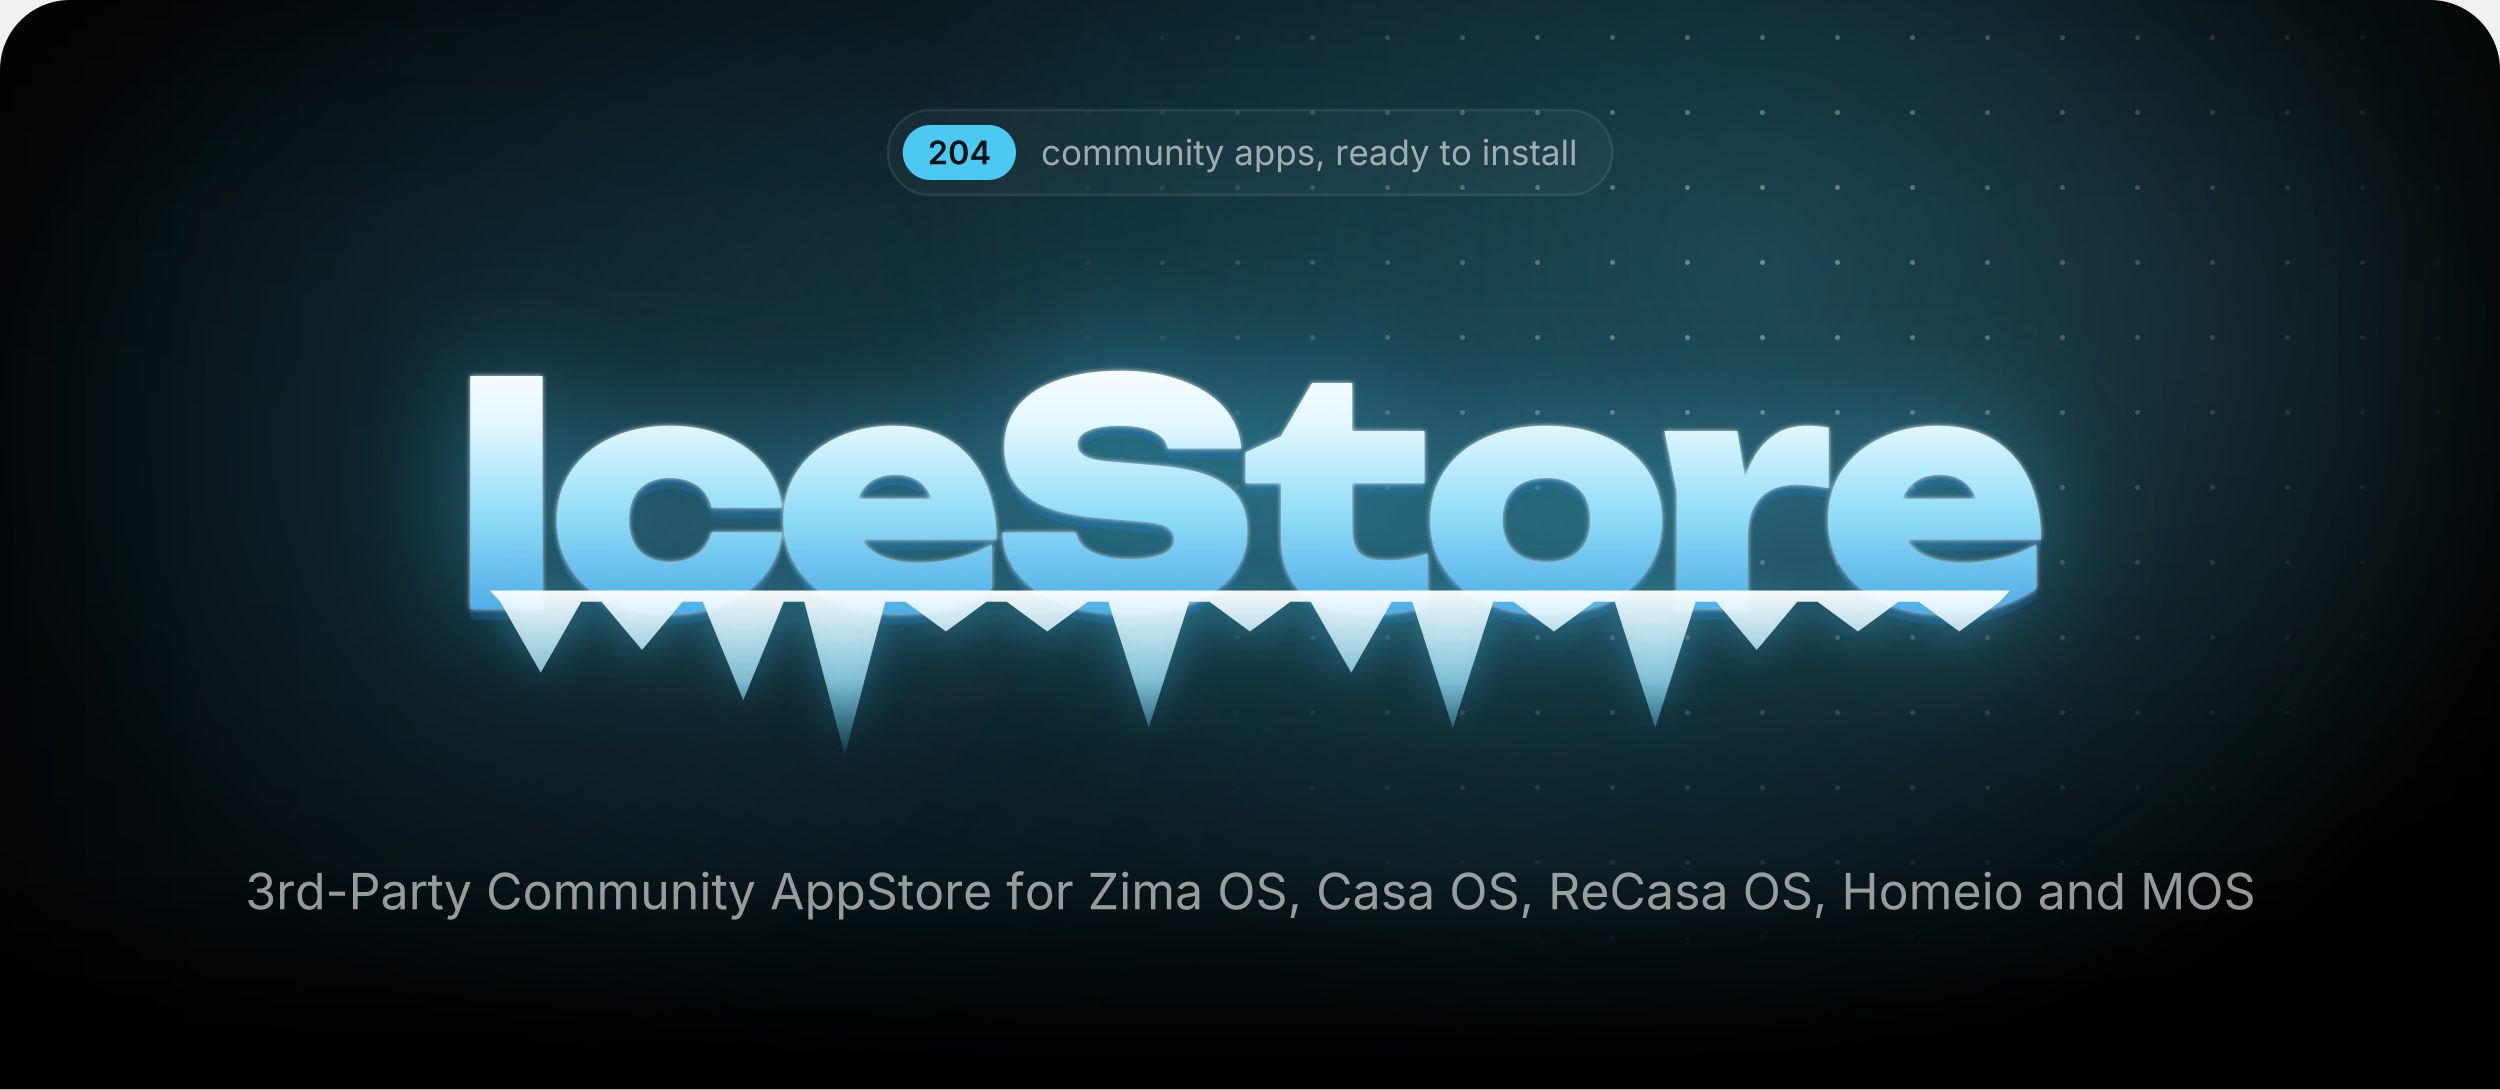
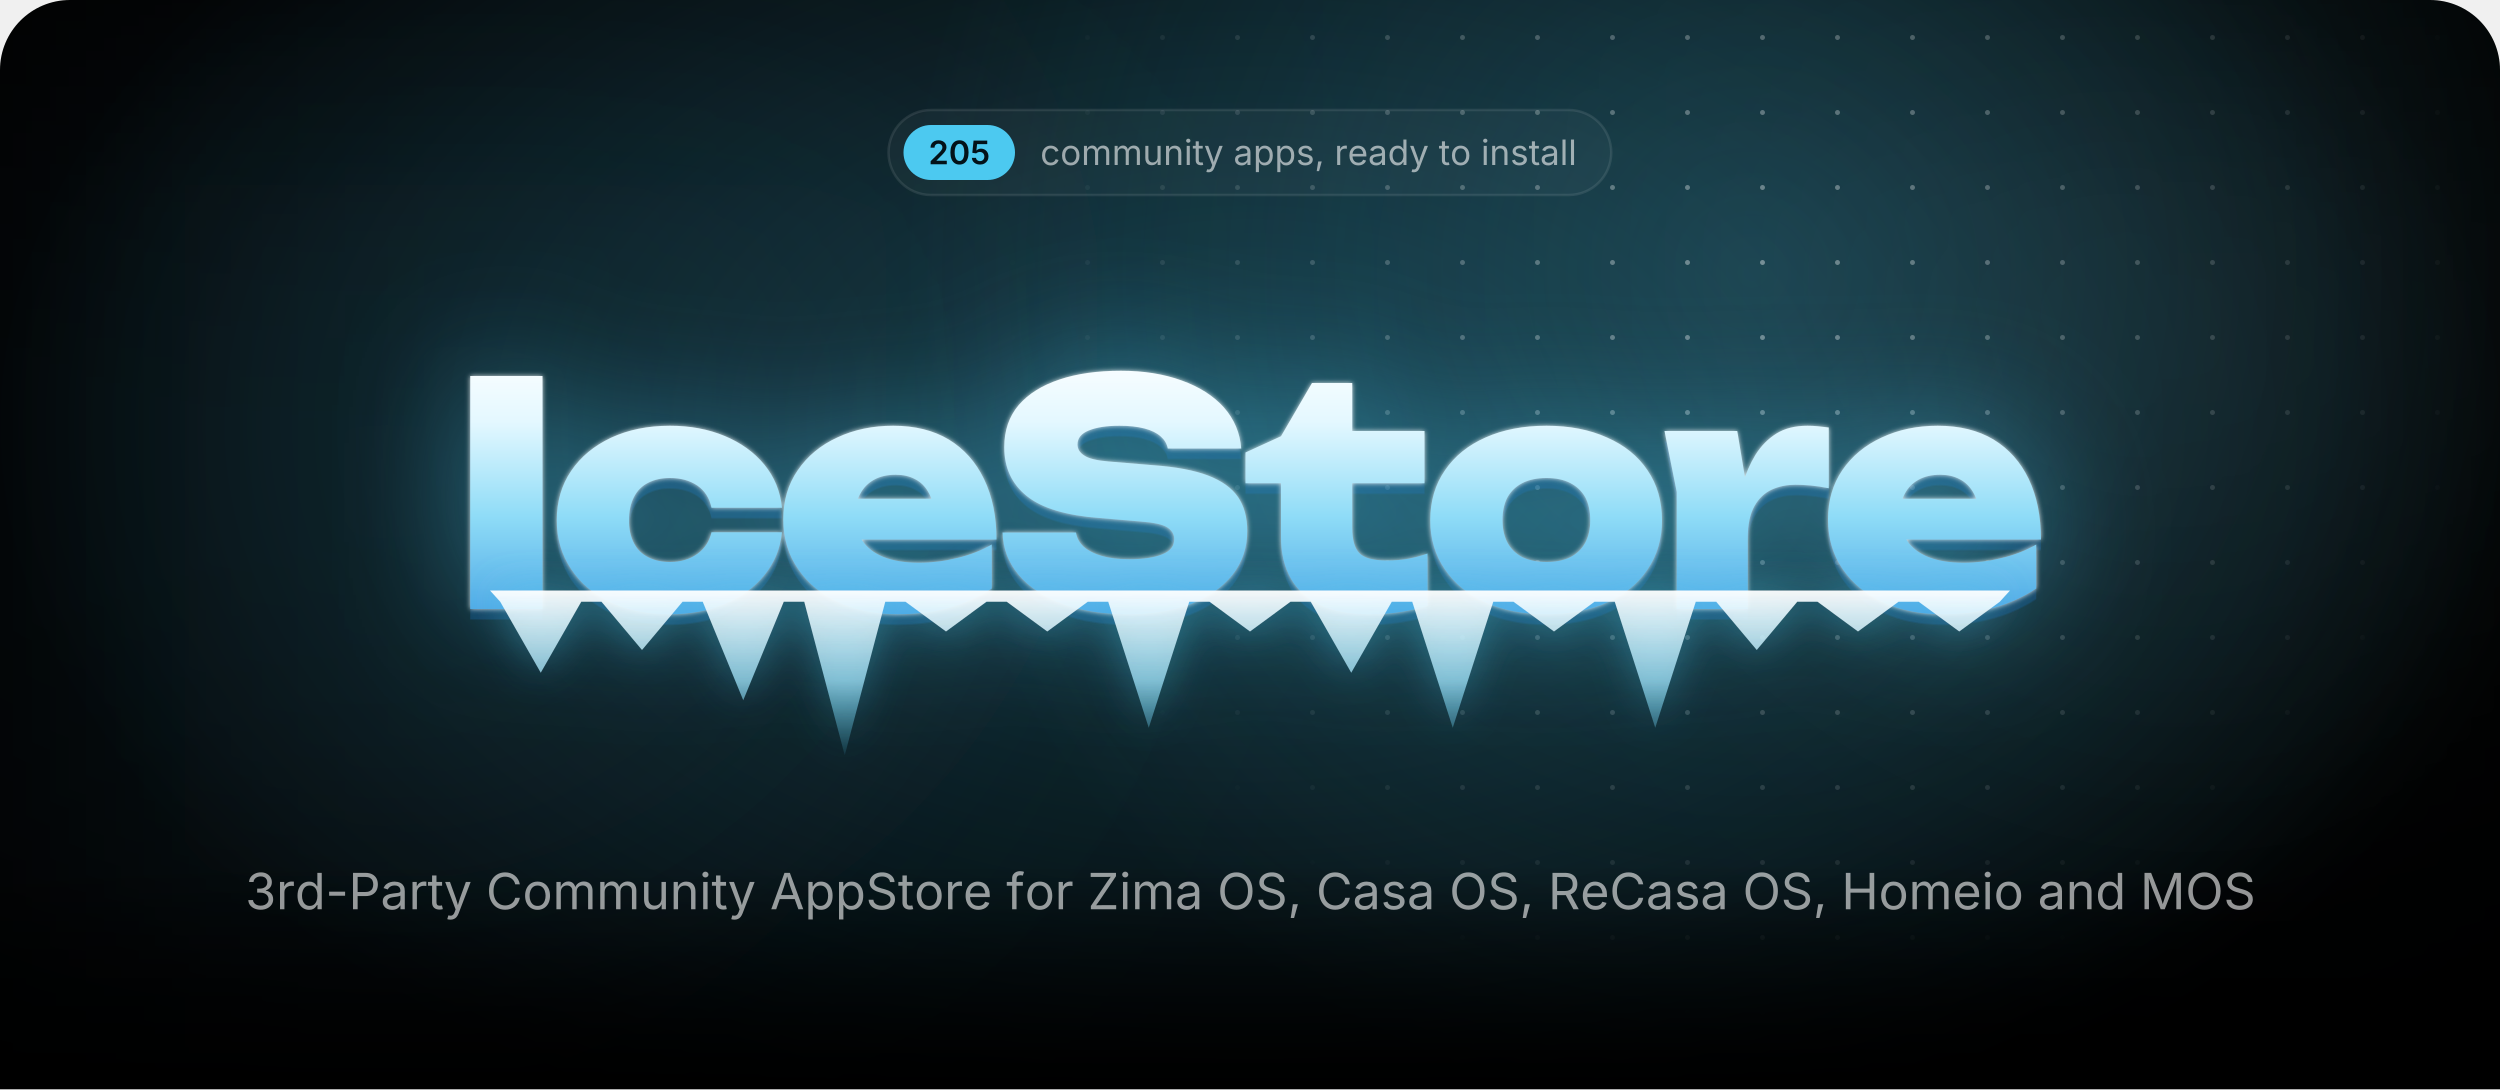
<svg xmlns="http://www.w3.org/2000/svg" width="1000" height="435.7" viewBox="0 0 1000 435.7">
  <style>.blob{transform-box:fill-box;transform-origin:center;animation:drift 22s ease-in-out infinite alternate}.blob+.blob{animation-duration:28s;animation-direction:alternate-reverse}@keyframes drift{to{transform:translate(180px,60px) scale(1.2)}}.spot{animation:spot 18s ease-in-out infinite alternate}@keyframes spot{to{transform:translate(-420px,40px)}}.gl{animation:gl 6s ease-in-out infinite}@keyframes gl{0%,35%{transform:translateX(0)}70%,100%{transform:translateX(1741px)}}.sp{transform-box:fill-box;transform-origin:center;opacity:0;animation:tw 3.2s ease-in-out infinite}@keyframes tw{0%,100%{opacity:0;transform:scale(.3) rotate(0)}50%{opacity:1;transform:scale(1) rotate(45deg)}}@media(prefers-reduced-motion:reduce){*{animation:none!important}}</style>
  <defs>
    <path id="semi.1343" d="M134 0V192L651 701Q724 776 774 834Q823 892 848 946Q874 1001 874 1065Q874 1135 842 1186Q809 1237 754 1264Q698 1292 627 1292Q552 1292 496 1262Q441 1232 411 1176Q381 1121 381 1044H126Q126 1185 190 1290Q255 1395 368 1452Q482 1510 630 1510Q779 1510 892 1454Q1005 1398 1068 1300Q1131 1203 1131 1078Q1131 995 1100 916Q1069 837 989 738Q909 638 763 498L504 234V223H1153V0Z" />
    <path id="semi.1341" d="M675 -20Q495 -20 367 70Q239 161 171 332Q103 502 103 744Q103 986 172 1157Q240 1328 368 1419Q495 1510 675 1510Q856 1510 984 1419Q1112 1328 1180 1157Q1248 986 1248 744Q1248 502 1180 332Q1113 161 985 70Q857 -20 675 -20ZM676 204Q773 204 840 268Q908 331 944 452Q979 572 979 744Q979 917 944 1038Q908 1159 840 1223Q773 1287 676 1287Q578 1287 510 1223Q443 1159 408 1038Q372 917 372 744Q372 572 407 452Q442 331 510 268Q578 204 676 204Z" />
-     <path id="semi.1346" d="M107 277V490L740 1490H916V1186H809L380 509V497H1264V277ZM816 0V341L821 438V1490H1072V0Z" />
+     <path id="semi.1347" d="M618 -20Q472 -20 358 34Q243 89 176 185Q109 281 105 404H365Q368 343 403 296Q438 250 494 224Q550 197 618 197Q698 197 760 234Q821 270 856 334Q892 399 892 483Q892 568 856 634Q819 700 756 738Q692 775 610 775Q542 775 478 750Q413 724 375 683L133 722L211 1490H1073V1266H432L390 870H398Q440 919 516 950Q591 982 681 982Q782 982 868 946Q954 909 1018 842Q1081 776 1116 686Q1151 596 1151 489Q1151 341 1083 226Q1015 112 895 46Q775 -20 618 -20Z" />
    <path id="regular.586" d="M613 -24Q461 -24 346 48Q232 120 168 250Q104 380 104 552Q104 727 168 858Q232 988 346 1060Q461 1132 613 1132Q694 1132 766 1111Q838 1090 898 1050Q957 1011 1000 954Q1043 896 1066 823L893 774Q881 817 856 853Q831 889 796 916Q760 942 714 956Q668 971 613 971Q501 971 429 912Q357 854 322 759Q287 664 287 552Q287 442 322 348Q357 253 429 195Q501 137 613 137Q669 137 716 152Q763 167 800 194Q836 222 861 260Q886 298 898 343L1070 294Q1048 219 1004 160Q961 102 901 60Q841 19 768 -2Q695 -24 613 -24Z" />
    <path id="regular.790" d="M613 -24Q461 -24 346 48Q232 120 168 250Q104 380 104 552Q104 727 168 858Q232 988 346 1060Q461 1132 613 1132Q766 1132 881 1060Q996 988 1060 858Q1124 727 1124 552Q1124 380 1060 250Q996 120 881 48Q766 -24 613 -24ZM613 137Q726 137 799 195Q872 253 907 348Q942 442 942 552Q942 663 907 758Q872 854 799 912Q726 971 613 971Q501 971 429 912Q357 854 322 759Q287 664 287 552Q287 442 322 348Q357 253 429 195Q501 137 613 137Z" />
    <path id="regular.766" d="M158 0V1118H333L334 868H320Q343 959 392 1018Q442 1078 508 1108Q575 1138 647 1138Q769 1138 844 1063Q920 988 942 866H918Q938 950 991 1011Q1044 1072 1120 1105Q1195 1138 1284 1138Q1381 1138 1461 1096Q1541 1054 1588 969Q1636 884 1636 754V0H1456V749Q1456 870 1388 922Q1320 974 1230 974Q1155 974 1100 942Q1046 911 1016 856Q987 801 987 730V0H807V767Q807 860 745 917Q683 974 588 974Q523 974 466 944Q408 913 373 853Q338 793 338 704V0Z" />
    <path id="regular.915" d="M537 -14Q424 -14 338 32Q253 79 206 173Q158 267 158 408V1118H338V423Q338 294 406 221Q474 148 591 148Q671 148 734 183Q798 218 835 286Q872 353 872 448V1118H1053V0H879V271H903Q851 114 756 50Q660 -14 537 -14Z" />
    <path id="regular.773" d="M338 670V0H158V1118H331L332 847H307Q358 1002 452 1067Q547 1132 674 1132Q787 1132 872 1086Q957 1039 1004 946Q1052 852 1052 710V0H872V695Q872 824 804 897Q737 970 620 970Q540 970 476 935Q412 900 375 833Q338 766 338 670Z" />
    <path id="regular.689" d="M158 0V1118H338V0ZM249 1301Q198 1301 161 1336Q124 1371 124 1420Q124 1470 161 1504Q198 1539 249 1539Q301 1539 338 1504Q375 1470 375 1420Q375 1371 338 1336Q301 1301 249 1301Z" />
    <path id="regular.889" d="M598 1118V964H20V1118ZM188 1384H368V290Q368 215 398 180Q429 146 500 146Q517 146 544 150Q570 154 592 158L629 6Q601 -4 566 -9Q530 -14 495 -14Q350 -14 269 62Q188 139 188 276Z" />
    <path id="regular.998" d="M140 -405 186 -249 205 -254Q260 -268 305 -262Q350 -255 386 -217Q422 -179 449 -99L481 -6L54 1118H251L489 455Q527 351 553 249Q579 147 608 51H542Q571 147 598 250Q624 352 661 455L901 1118H1097L606 -167Q572 -256 524 -314Q477 -371 414 -398Q351 -426 272 -426Q224 -426 189 -419Q154 -412 140 -405Z" />
    <path id="regular.507" d="M471 -26Q365 -26 278 14Q192 54 141 131Q90 208 90 318Q90 414 128 474Q166 534 230 568Q293 603 370 620Q447 637 525 647Q625 660 688 667Q751 674 782 691Q812 708 812 749V755Q812 825 786 874Q760 922 708 948Q656 974 578 974Q498 974 441 949Q384 924 348 886Q313 849 295 810L122 867Q165 969 238 1026Q311 1084 399 1108Q487 1132 573 1132Q629 1132 700 1118Q772 1105 838 1065Q905 1025 948 946Q992 868 992 737V0H815V152H803Q784 113 742 72Q700 30 633 2Q566 -26 471 -26ZM502 133Q602 133 671 172Q740 211 776 274Q812 336 812 404V559Q801 546 764 536Q727 525 680 517Q632 509 588 504Q543 498 517 495Q452 487 396 468Q339 448 305 410Q271 373 271 309Q271 251 301 212Q331 173 383 153Q435 133 502 133Z" />
    <path id="regular.843" d="M158 -418V1118H332V939H352Q371 969 405 1014Q439 1060 503 1096Q567 1132 676 1132Q816 1132 922 1062Q1029 992 1090 862Q1150 733 1150 556Q1150 378 1090 248Q1030 118 924 47Q817 -24 677 -24Q571 -24 506 12Q441 49 406 96Q371 142 352 173H338V-418ZM650 137Q755 137 826 194Q896 250 932 346Q967 441 967 558Q967 674 932 768Q897 861 826 916Q756 971 650 971Q547 971 477 919Q407 867 372 774Q336 682 336 558Q336 434 372 339Q408 244 478 190Q549 137 650 137Z" />
    <path id="regular.871" d="M538 -24Q423 -24 334 10Q244 43 186 109Q128 175 108 271L279 312Q303 220 370 177Q436 134 536 134Q653 134 722 184Q792 234 792 303Q792 361 752 400Q711 438 628 457L442 501Q290 537 216 612Q142 688 142 806Q142 902 196 976Q250 1049 344 1090Q437 1132 556 1132Q671 1132 752 1098Q832 1063 882 1002Q933 942 958 863L795 821Q772 881 718 930Q665 979 557 979Q457 979 390 933Q324 887 324 817Q324 755 369 718Q414 680 512 657L681 617Q833 581 906 506Q979 430 979 315Q979 217 924 140Q868 64 768 20Q669 -24 538 -24Z" />
    <path id="regular.1501" d="M128 -359 216 208H422L266 -359Z" />
    <path id="regular.852" d="M158 0V1118H332V946H344Q375 1031 454 1082Q534 1134 634 1134Q654 1134 682 1133Q709 1132 725 1131V950Q717 952 685 956Q653 960 617 960Q537 960 474 926Q410 893 374 834Q338 776 338 700V0Z" />
    <path id="regular.614" d="M628 -24Q466 -24 348 48Q231 120 168 249Q104 378 104 550Q104 722 166 853Q228 984 342 1058Q455 1132 607 1132Q696 1132 782 1102Q869 1073 940 1008Q1010 942 1052 835Q1094 728 1094 573V498H226V650H997L913 594Q913 704 878 790Q844 875 776 924Q708 972 607 972Q506 972 434 922Q362 873 324 794Q286 714 286 623V522Q286 398 329 312Q372 225 450 180Q527 136 629 136Q695 136 749 155Q803 174 842 212Q881 251 902 308L1076 260Q1050 176 988 112Q926 48 834 12Q743 -24 628 -24Z" />
    <path id="regular.597" d="M577 -24Q438 -24 331 47Q224 118 164 248Q104 378 104 556Q104 733 164 862Q225 992 332 1062Q439 1132 578 1132Q687 1132 751 1096Q815 1060 850 1014Q884 969 902 939H916V1490H1096V0H922V173H902Q884 142 848 96Q813 49 748 12Q684 -24 577 -24ZM604 137Q706 137 776 190Q846 244 882 339Q918 434 918 558Q918 682 882 774Q847 867 777 919Q707 971 604 971Q498 971 428 916Q357 861 322 768Q287 674 287 558Q287 441 322 346Q358 250 429 194Q500 137 604 137Z" />
    <path id="regular.736" d="M338 1490V0H158V1490Z" />
    <path id="regular.1345" d="M635 -20Q489 -20 376 30Q263 80 196 169Q130 258 125 376H317Q323 305 366 254Q408 202 478 174Q547 147 632 147Q726 147 798 180Q871 212 913 271Q955 330 955 407Q955 488 914 550Q874 611 797 646Q720 681 609 681H488V846H609Q696 846 762 878Q829 909 866 966Q903 1023 903 1100Q903 1174 870 1229Q838 1284 778 1314Q718 1345 637 1345Q561 1345 494 1318Q428 1290 386 1239Q343 1188 340 1115H157Q161 1232 227 1321Q293 1410 402 1460Q510 1510 641 1510Q780 1510 880 1454Q981 1398 1035 1307Q1089 1216 1089 1110Q1089 984 1022 896Q956 808 842 774V762Q937 747 1004 698Q1072 649 1108 574Q1143 499 1143 405Q1143 283 1077 187Q1011 91 896 36Q781 -20 635 -20Z" />
    <path id="regular.1459" d="M798 719V553H144V719Z" />
    <path id="regular.375" d="M180 0V1490H690Q864 1490 976 1426Q1089 1363 1144 1256Q1198 1149 1198 1016Q1198 883 1144 775Q1089 667 977 603Q865 539 691 539H330V706H682Q800 706 872 746Q944 787 976 858Q1009 928 1009 1016Q1009 1104 976 1174Q944 1243 872 1283Q799 1323 680 1323H370V0Z" />
    <path id="regular.73" d="M783 -20Q592 -20 442 72Q293 165 208 336Q122 508 122 744Q122 981 208 1152Q293 1324 442 1417Q592 1510 783 1510Q896 1510 996 1477Q1097 1444 1177 1380Q1257 1317 1310 1226Q1364 1136 1384 1021H1194Q1178 1098 1140 1156Q1101 1214 1046 1254Q990 1294 923 1314Q856 1334 783 1334Q649 1334 541 1266Q433 1198 370 1066Q307 935 307 744Q307 554 370 422Q434 291 542 224Q650 156 783 156Q856 156 923 176Q990 197 1046 236Q1101 276 1140 334Q1178 393 1194 469H1384Q1365 355 1312 265Q1258 175 1178 111Q1098 47 998 14Q897 -20 783 -20Z" />
    <path id="regular.2" d="M52 0 593 1490H813L1361 0H1161L845 884Q816 966 778 1088Q739 1211 684 1401H720Q666 1209 626 1084Q587 960 561 884L254 0ZM324 416V582H1089V416Z" />
    <path id="regular.397" d="M657 -26Q496 -26 378 26Q259 78 192 172Q125 265 116 390H311Q319 306 368 252Q417 197 494 170Q570 144 657 144Q758 144 838 177Q919 210 966 270Q1013 330 1013 409Q1013 481 972 526Q932 571 865 600Q798 629 718 651L538 702Q358 753 258 848Q158 943 158 1091Q158 1217 226 1312Q294 1406 410 1458Q526 1510 670 1510Q817 1510 930 1458Q1043 1406 1108 1316Q1174 1227 1178 1114H992Q979 1223 888 1282Q797 1342 664 1342Q568 1342 496 1310Q423 1279 383 1224Q343 1170 343 1100Q343 1022 392 974Q440 927 506 900Q573 874 627 859L776 818Q836 802 908 774Q981 746 1047 700Q1113 653 1156 582Q1198 510 1198 406Q1198 284 1134 186Q1071 88 950 31Q829 -26 657 -26Z" />
    <path id="regular.647" d="M678 1118V964H20V1118ZM240 0V1267Q240 1364 286 1429Q331 1494 404 1527Q477 1560 558 1560Q622 1560 664 1550Q706 1539 726 1530L676 1376Q662 1381 640 1387Q617 1393 579 1393Q496 1393 458 1350Q420 1308 420 1227V0Z" />
    <path id="regular.496" d="M130 0V134L796 1125Q841 1192 892 1260Q943 1327 994 1393L1015 1331Q923 1325 830 1324Q737 1322 645 1322H122V1490H1158V1354L502 379Q454 308 400 237Q347 166 294 97L273 159Q365 165 456 166Q548 168 640 168H1166V0Z" />
    <path id="regular.321" d="M784 -20Q593 -20 444 72Q294 165 208 336Q122 508 122 744Q122 981 208 1152Q294 1324 444 1417Q593 1510 784 1510Q975 1510 1124 1417Q1273 1324 1358 1152Q1444 981 1444 744Q1444 508 1358 336Q1273 165 1124 72Q975 -20 784 -20ZM784 156Q917 156 1024 224Q1132 291 1196 422Q1259 554 1259 744Q1259 936 1196 1068Q1132 1199 1024 1266Q917 1334 784 1334Q650 1334 542 1266Q434 1198 370 1066Q307 935 307 744Q307 554 370 423Q434 292 542 224Q650 156 784 156Z" />
    <path id="regular.384" d="M180 0V1490H690Q864 1490 976 1430Q1089 1371 1144 1267Q1198 1163 1198 1030Q1198 897 1144 795Q1089 693 977 636Q865 578 691 578H286V747H682Q800 747 872 782Q943 816 976 880Q1009 943 1009 1030Q1009 1119 976 1184Q943 1250 871 1286Q799 1323 680 1323H370V0ZM1036 0 676 671H890L1256 0Z" />
    <path id="regular.161" d="M180 0V1490H370V846H1152V1490H1342V0H1152V678H370V0Z" />
    <path id="regular.292" d="M180 0V1490H450L817 550Q830 517 846 468Q863 418 882 360Q900 302 917 244Q934 187 947 138H905Q919 184 936 240Q953 297 972 356Q990 414 1007 465Q1024 516 1037 550L1399 1490H1670V0H1483V851Q1483 897 1484 956Q1484 1015 1486 1080Q1487 1145 1488 1212Q1490 1279 1491 1342H1507Q1486 1273 1462 1202Q1439 1130 1416 1064Q1394 997 1374 942Q1354 887 1340 851L1007 0H842L504 851Q490 886 471 940Q452 993 430 1058Q407 1124 383 1196Q359 1269 334 1342H352Q354 1286 356 1221Q357 1156 358 1090Q359 1023 360 962Q361 900 361 851V0Z" />
    <radialGradient id="glow">
      <stop stop-color="#4cc9f0" stop-opacity=".28" />
      <stop offset="1" stop-color="#4cc9f0" stop-opacity="0" />
    </radialGradient>
    <radialGradient id="cur">
      <stop stop-color="#4cc9f0" stop-opacity=".2" />
      <stop offset=".65" stop-color="#4cc9f0" stop-opacity="0" />
    </radialGradient>
    <radialGradient id="spot">
      <stop stop-color="#fff" />
      <stop offset="1" stop-color="#000" />
    </radialGradient>
    <pattern id="dots" width="30" height="30" patternUnits="userSpaceOnUse">
      <circle cx="15" cy="15" r="1" fill="#fff" fill-opacity=".4" />
    </pattern>
    <mask id="dm">
      <circle class="spot" cx="700" cy="110" r="300" fill="url(#spot)" />
    </mask>
    <linearGradient id="fade" x2="0" y2="1">
      <stop offset="0.793" stop-color="#fff" />
      <stop offset="1" stop-color="#000" />
    </linearGradient>
    <mask id="bf">
      <rect width="1000" height="435.7" fill="url(#fade)" />
    </mask>
    <filter id="blur" filterUnits="userSpaceOnUse" x="-500" y="-500" width="2000" height="1500">
      <feGaussianBlur stdDeviation="90" />
    </filter>
    <linearGradient id="ice" gradientUnits="userSpaceOnUse" x1="0" y1="138" x2="0" y2="256">
      <stop stop-color="#fff" />
      <stop offset=".26" stop-color="#e4f8ff" />
      <stop offset=".58" stop-color="#8fdcf7" />
      <stop offset="1" stop-color="#3d9be0" />
    </linearGradient>
    <linearGradient id="ig" x2="0" y2="1">
      <stop stop-color="#fff" stop-opacity=".95" />
      <stop offset=".55" stop-color="#9fe3fa" stop-opacity=".75" />
      <stop offset="1" stop-color="#4cc9f0" stop-opacity=".1" />
    </linearGradient>
    <linearGradient id="gl">
      <stop stop-color="#fff" stop-opacity="0" />
      <stop offset=".5" stop-color="#fff" stop-opacity=".95" />
      <stop offset="1" stop-color="#fff" stop-opacity="0" />
    </linearGradient>
    <clipPath id="wc">
      <path d="M188.1 150.4H217V243.6H188.1ZM312.8 212.9Q311.8 222.7 305.7 230.1Q299.7 237.5 289.9 241.6Q280.1 245.7 268 245.7Q254.7 245.7 244.4 241Q234.2 236.3 228.5 227.7Q222.7 219.1 222.7 208.1Q222.7 196.8 228.5 188.3Q234.2 179.9 244.4 175.1Q254.7 170.3 268 170.3Q280.1 170.3 289.9 174.4Q299.7 178.5 305.7 185.8Q311.8 193.2 312.8 203.1H284.6Q283.4 197.3 278.9 194.2Q274.4 191.2 268 191.2Q263 191.2 259.3 193.1Q255.5 195 253.6 198.8Q251.6 202.6 251.6 208.1Q251.6 213.5 253.6 217.3Q255.5 221 259.3 222.9Q263 224.8 268 224.8Q274.4 224.8 278.9 221.6Q283.4 218.3 284.6 212.9ZM359 245.7Q345.9 245.7 335.6 241Q325.2 236.3 319.3 227.7Q313.3 219.1 313.3 207.7Q313.3 196.5 319.1 188.1Q324.9 179.6 334.9 175Q344.9 170.3 357.3 170.3Q370.3 170.3 379.5 175.8Q388.7 181.4 393.6 191.6Q398.6 201.9 398.6 215.8H336.6V199.5H382.2L373.8 205.1Q373.3 200.2 371.3 196.8Q369.4 193.4 366.1 191.7Q362.8 189.9 358.3 189.9Q353.2 189.9 349.6 191.9Q346 193.9 344.1 197.5Q342.1 201 342.1 205.5Q342.1 211.8 344.9 216.2Q347.7 220.5 353.4 222.8Q359.2 225.1 367.6 225.1Q375.3 225.1 382.9 223.2Q390.5 221.4 396.7 217.8V235.4Q389.1 240.4 379.7 243.1Q370.3 245.7 359 245.7ZM401 213H430.4Q430.9 216.3 433.5 218.7Q436.2 221.1 440.8 222.4Q445.4 223.7 451.6 223.7Q460.2 223.7 465 221.7Q469.7 219.8 469.7 215.7Q469.7 212.8 467 211Q464.3 209.2 456.2 208.6L439.8 207.2Q419.7 205.7 410.7 198.4Q401.7 191.2 401.7 178.9Q401.7 168.8 407.5 162Q413.3 155.3 423.8 151.8Q434.2 148.3 448.4 148.3Q462 148.3 472.7 152.2Q483.3 156 489.6 163Q495.8 170.1 496.5 179.4H467.1Q466.6 176.6 464.3 174.6Q462 172.5 457.8 171.4Q453.6 170.3 447.8 170.3Q440.1 170.3 435.5 172.2Q431 174 431 177.8Q431 180.5 433.7 182.2Q436.3 184 443.5 184.6L461.5 186.1Q475 187.1 483.2 190.2Q491.5 193.4 495.2 198.8Q498.9 204.2 498.9 212.4Q498.9 222.4 493 229.9Q487 237.4 476.3 241.6Q465.5 245.7 451.1 245.7Q436.3 245.7 425.1 241.6Q414 237.5 407.6 230.1Q401.3 222.7 401 213ZM498.2 193.3V181L512.4 174.5L524.8 153.2H540.9V172.4H569.8V193.3H540.9V211.1Q540.9 218.3 543.7 221.2Q546.5 224.2 554.7 224.2Q559.8 224.2 563.8 223.4Q567.8 222.6 571 221.4V242.4Q567 243.6 560.9 244.7Q554.9 245.7 548.1 245.7Q536 245.7 528.1 242Q520.2 238.3 516.3 231.3Q512.4 224.4 512.4 214.9V193.3ZM618.5 245.7Q604.7 245.7 594.2 241Q583.8 236.3 578 227.8Q572.1 219.3 572.1 208.1Q572.1 196.6 578 188.1Q583.8 179.6 594.2 175Q604.7 170.3 618.6 170.3Q632.4 170.3 642.8 175Q653.3 179.6 659 188.1Q664.8 196.6 664.8 208.1Q664.8 219.3 659 227.8Q653.3 236.3 642.8 241Q632.4 245.7 618.5 245.7ZM618.6 224.8Q624.2 224.8 628.1 222.9Q632 220.9 634.1 217.1Q636.1 213.3 636.1 208.1Q636.1 202.7 634.1 198.9Q632 195.2 628.1 193.2Q624.2 191.2 618.6 191.2Q613 191.2 609 193.2Q605.1 195.2 603 198.9Q601 202.7 601 208Q601 213.3 603 217.1Q605.1 220.9 609 222.9Q613 224.8 618.6 224.8ZM665.8 172.4H694.9L699.1 197.6V243.6H670.7V196.8ZM731.5 171V195.3Q727.6 194.5 724.3 194.2Q721 193.9 718.2 193.9Q713.1 193.9 708.8 195.8Q704.4 197.8 701.8 202.4Q699.1 207.1 699.1 215.3L693.9 208.8Q695 201.1 696.9 194.2Q698.9 187.3 702.2 181.9Q705.6 176.5 710.6 173.4Q715.6 170.3 723 170.3Q725 170.3 727.1 170.5Q729.2 170.7 731.5 171ZM776.9 245.7Q763.7 245.7 753.4 241Q743.1 236.3 737.1 227.7Q731.2 219.1 731.2 207.7Q731.2 196.5 736.9 188.1Q742.7 179.6 752.7 175Q762.7 170.3 775.1 170.3Q788.2 170.3 797.4 175.8Q806.6 181.4 811.5 191.6Q816.4 201.9 816.4 215.8H754.4V199.5H800L791.7 205.1Q791.2 200.2 789.2 196.8Q787.2 193.4 783.9 191.7Q780.6 189.9 776.1 189.9Q771 189.9 767.4 191.9Q763.8 193.9 761.9 197.5Q760 201 760 205.5Q760 211.8 762.8 216.2Q765.6 220.5 771.3 222.8Q777 225.1 785.5 225.1Q793.2 225.1 800.7 223.2Q808.3 221.4 814.5 217.8V235.4Q807 240.4 797.6 243.1Q788.2 245.7 776.9 245.7Z" />
    </clipPath>
    <filter id="frost" x="-20%" y="-60%" width="140%" height="220%" color-interpolation-filters="sRGB">
      <feGaussianBlur in="SourceAlpha" stdDeviation="1" result="a" />
      <feFlood flood-color="#fff" flood-opacity=".85" />
      <feComposite in2="a" operator="in" result="s1" />
      <feGaussianBlur in="SourceAlpha" stdDeviation="25.2" result="b" />
      <feFlood flood-color="#4cc9f0" flood-opacity=".5" />
      <feComposite in2="b" operator="in" result="s2" />
      <feOffset in="SourceAlpha" dy="4.2" result="c" />
      <feFlood flood-color="#125696" flood-opacity=".4" />
      <feComposite in2="c" operator="in" result="s3" />
      <feMerge>
        <feMergeNode in="s3" />
        <feMergeNode in="s2" />
        <feMergeNode in="s1" />
        <feMergeNode in="SourceGraphic" />
      </feMerge>
    </filter>
    <filter id="drip" x="-10%" y="-60%" width="120%" height="220%">
      <feGaussianBlur in="SourceAlpha" stdDeviation="8.4" result="b" />
      <feFlood flood-color="#4cc9f0" flood-opacity=".45" />
      <feComposite in2="b" operator="in" />
      <feMerge>
        <feMergeNode />
        <feMergeNode in="SourceGraphic" />
      </feMerge>
    </filter>
    <clipPath id="pg">
      <path d="M0,28 A28,28 0 0 1 28,0 H972 A28,28 0 0 1 1000,28 V435.7 A0,0 0 0 1 1000,435.7 H0 A0,0 0 0 1 0,435.7 Z" />
    </clipPath>
  </defs>
  <g clip-path="url(#pg)">
    <rect x="0" y="0" width="1000" height="435.7" rx="0" fill="#000" />
    <g mask="url(#bf)">
      <ellipse cx="500" cy="170" rx="500" ry="310" fill="url(#glow)" />
      <circle class="blob" cx="140" cy="140" r="260" fill="#4cc9f0" fill-opacity=".1" filter="url(#blur)" />
      <circle class="blob" cx="900" cy="40" r="220" fill="#a5e8ff" fill-opacity=".08" filter="url(#blur)" />
      <circle class="spot" cx="700" cy="110" r="520" fill="url(#cur)" />
      <rect width="1000" height="435.7" fill="url(#dots)" mask="url(#dm)" />
    </g>
-     <rect x="355.1" y="44" width="289.8" height="34" rx="17" fill="rgba(255,255,255,.035)" stroke="rgba(255,255,255,.09)" />
-     <rect x="361.1" y="50" width="45.3" height="22" rx="11" fill="#4cc9f0" />
-     <g fill="#031219" transform="translate(371.1,65.7) scale(0.00635,-0.00635)">
+     <rect x="355.4" y="44" width="289.1" height="34" rx="17" fill="rgba(255,255,255,.035)" stroke="rgba(255,255,255,.09)" />
+     <rect x="361.4" y="50" width="44.6" height="22" rx="11" fill="#4cc9f0" />
+     <g fill="#031219" transform="translate(371.4,65.7) scale(0.00635,-0.00635)">
      <use href="#semi.1343" x="0" />
      <use href="#semi.1341" x="1276" />
-       <use href="#semi.1346" x="2627" />
-     </g>
-     <g fill="rgba(255,255,255,.58)" transform="translate(416.4,66) scale(0.00684,-0.00684)">
+       <use href="#semi.1347" x="2627" />
+     </g>
+     <g fill="rgba(255,255,255,.58)" transform="translate(416.1,66) scale(0.00684,-0.00684)">
      <use href="#regular.586" x="0" />
      <use href="#regular.790" x="1170" />
      <use href="#regular.766" x="2398" />
      <use href="#regular.766" x="4192" />
      <use href="#regular.915" x="5986" />
      <use href="#regular.773" x="7197" />
      <use href="#regular.689" x="8407" />
      <use href="#regular.889" x="8903" />
      <use href="#regular.998" x="9573" />
      <use href="#regular.507" x="11300" />
      <use href="#regular.843" x="12450" />
      <use href="#regular.843" x="13704" />
      <use href="#regular.871" x="14958" />
      <use href="#regular.1501" x="16039" />
      <use href="#regular.852" x="17205" />
      <use href="#regular.614" x="17976" />
      <use href="#regular.507" x="19170" />
      <use href="#regular.597" x="20320" />
      <use href="#regular.998" x="21574" />
      <use href="#regular.889" x="23301" />
      <use href="#regular.790" x="23971" />
      <use href="#regular.689" x="25775" />
      <use href="#regular.773" x="26271" />
      <use href="#regular.871" x="27481" />
      <use href="#regular.889" x="28562" />
      <use href="#regular.507" x="29232" />
      <use href="#regular.736" x="30382" />
      <use href="#regular.736" x="30878" />
    </g>
    <g filter="url(#frost)">
      <path fill="url(#ice)" d="M188.1 150.4H217V243.6H188.1ZM312.8 212.9Q311.8 222.7 305.7 230.1Q299.7 237.5 289.9 241.6Q280.1 245.7 268 245.7Q254.7 245.7 244.4 241Q234.2 236.3 228.5 227.7Q222.7 219.1 222.7 208.1Q222.7 196.8 228.5 188.3Q234.2 179.9 244.4 175.1Q254.7 170.3 268 170.3Q280.1 170.3 289.9 174.4Q299.7 178.5 305.7 185.8Q311.8 193.2 312.8 203.1H284.6Q283.4 197.3 278.9 194.2Q274.4 191.2 268 191.2Q263 191.2 259.3 193.1Q255.5 195 253.6 198.8Q251.6 202.6 251.6 208.1Q251.6 213.5 253.6 217.3Q255.5 221 259.3 222.9Q263 224.8 268 224.8Q274.4 224.8 278.9 221.6Q283.4 218.3 284.6 212.9ZM359 245.7Q345.9 245.7 335.6 241Q325.2 236.3 319.3 227.7Q313.3 219.1 313.3 207.7Q313.3 196.5 319.1 188.1Q324.9 179.6 334.9 175Q344.9 170.3 357.3 170.3Q370.3 170.3 379.5 175.8Q388.7 181.4 393.6 191.6Q398.6 201.9 398.6 215.8H336.6V199.5H382.2L373.8 205.1Q373.3 200.2 371.3 196.8Q369.4 193.4 366.1 191.7Q362.8 189.9 358.3 189.9Q353.2 189.9 349.6 191.9Q346 193.9 344.1 197.5Q342.1 201 342.1 205.5Q342.1 211.8 344.9 216.2Q347.7 220.5 353.4 222.8Q359.2 225.1 367.6 225.1Q375.3 225.1 382.9 223.2Q390.5 221.4 396.7 217.8V235.4Q389.1 240.4 379.7 243.1Q370.3 245.7 359 245.7ZM401 213H430.4Q430.9 216.3 433.5 218.7Q436.2 221.1 440.8 222.4Q445.4 223.7 451.6 223.7Q460.2 223.7 465 221.7Q469.7 219.8 469.7 215.7Q469.7 212.8 467 211Q464.3 209.2 456.2 208.6L439.8 207.2Q419.7 205.7 410.7 198.4Q401.7 191.2 401.7 178.9Q401.7 168.8 407.5 162Q413.3 155.3 423.8 151.8Q434.2 148.3 448.4 148.3Q462 148.3 472.7 152.2Q483.3 156 489.6 163Q495.8 170.1 496.5 179.4H467.1Q466.6 176.6 464.3 174.6Q462 172.5 457.8 171.4Q453.6 170.3 447.8 170.3Q440.1 170.3 435.5 172.2Q431 174 431 177.8Q431 180.5 433.7 182.2Q436.3 184 443.5 184.6L461.5 186.1Q475 187.1 483.2 190.2Q491.5 193.4 495.2 198.8Q498.9 204.2 498.9 212.4Q498.9 222.4 493 229.9Q487 237.4 476.3 241.6Q465.5 245.7 451.1 245.7Q436.3 245.7 425.1 241.6Q414 237.5 407.6 230.1Q401.3 222.7 401 213ZM498.2 193.3V181L512.4 174.5L524.8 153.2H540.9V172.4H569.8V193.3H540.9V211.1Q540.9 218.3 543.7 221.2Q546.5 224.2 554.7 224.2Q559.8 224.2 563.8 223.4Q567.8 222.6 571 221.4V242.4Q567 243.6 560.9 244.7Q554.9 245.7 548.1 245.7Q536 245.7 528.1 242Q520.2 238.3 516.3 231.3Q512.4 224.4 512.4 214.9V193.3ZM618.5 245.7Q604.7 245.7 594.2 241Q583.8 236.3 578 227.8Q572.1 219.3 572.1 208.1Q572.1 196.6 578 188.1Q583.8 179.6 594.2 175Q604.7 170.3 618.6 170.3Q632.4 170.3 642.8 175Q653.3 179.6 659 188.1Q664.8 196.6 664.8 208.1Q664.8 219.3 659 227.8Q653.3 236.3 642.8 241Q632.4 245.7 618.5 245.7ZM618.6 224.8Q624.2 224.8 628.1 222.9Q632 220.9 634.1 217.1Q636.1 213.3 636.1 208.1Q636.1 202.7 634.1 198.9Q632 195.2 628.1 193.2Q624.2 191.2 618.6 191.2Q613 191.2 609 193.2Q605.1 195.2 603 198.9Q601 202.7 601 208Q601 213.3 603 217.1Q605.1 220.9 609 222.9Q613 224.8 618.6 224.8ZM665.8 172.4H694.9L699.1 197.6V243.6H670.7V196.8ZM731.5 171V195.3Q727.6 194.5 724.3 194.2Q721 193.9 718.2 193.9Q713.1 193.9 708.8 195.8Q704.4 197.8 701.8 202.4Q699.1 207.1 699.1 215.3L693.9 208.8Q695 201.1 696.9 194.2Q698.9 187.3 702.2 181.9Q705.6 176.5 710.6 173.4Q715.6 170.3 723 170.3Q725 170.3 727.1 170.5Q729.2 170.7 731.5 171ZM776.9 245.7Q763.7 245.7 753.4 241Q743.1 236.3 737.1 227.7Q731.2 219.1 731.2 207.7Q731.2 196.5 736.9 188.1Q742.7 179.6 752.7 175Q762.7 170.3 775.1 170.3Q788.2 170.3 797.4 175.8Q806.6 181.4 811.5 191.6Q816.4 201.9 816.4 215.8H754.4V199.5H800L791.7 205.1Q791.2 200.2 789.2 196.8Q787.2 193.4 783.9 191.7Q780.6 189.9 776.1 189.9Q771 189.9 767.4 191.9Q763.8 193.9 761.9 197.5Q760 201 760 205.5Q760 211.8 762.8 216.2Q765.6 220.5 771.3 222.8Q777 225.1 785.5 225.1Q793.2 225.1 800.7 223.2Q808.3 221.4 814.5 217.8V235.4Q807 240.4 797.6 243.1Q788.2 245.7 776.9 245.7Z" />
    </g>
    <g clip-path="url(#wc)">
      <g class="gl">
        <g transform="translate(52.8,0) skewX(-15)">
          <rect x="-518.9" y="118" width="399.4" height="158" rx="0" fill="url(#gl)" />
        </g>
      </g>
    </g>
    <polygon points="196,236.2 200.1,240.7 216.3,269.1 232.5,240.7 240.6,240.7 256.8,260 273,240.7 281.1,240.7 297.3,280.1 313.5,240.7 321.7,240.7 337.9,302.1 354.1,240.7 362.2,240.7 378.4,252.6 394.6,240.7 402.7,240.7 418.9,252.6 435.1,240.7 443.3,240.7 459.5,291.1 475.7,240.7 483.8,240.7 500,252.6 516.2,240.7 524.3,240.7 540.5,269.1 556.7,240.7 564.9,240.7 581.1,291.1 597.3,240.7 605.4,240.7 621.6,252.6 637.8,240.7 645.9,240.7 662.1,291.1 678.3,240.7 686.5,240.7 702.7,260 718.9,240.7 727,240.7 743.2,252.6 759.4,240.7 767.5,240.7 783.7,252.6 799.9,240.7 804,236.2" fill="url(#ig)" filter="url(#drip)" />
    <polygon class="sp" style="animation-delay:0s" fill="#fff" points="171.4,123.8 173.3,132.5 181.9,134.4 173.3,136.3 171.4,145 169.5,136.3 160.8,134.4 169.5,132.5" />
    <polygon class="sp" style="animation-delay:0.9s" fill="#fff" points="337.8,114.4 339.7,123.1 348.3,125 339.7,126.9 337.8,135.5 335.9,126.9 327.2,125 335.9,123.1" />
    <polygon class="sp" style="animation-delay:1.7s" fill="#fff" points="491.4,109.7 493.3,118.3 501.9,120.2 493.3,122.1 491.4,130.8 489.5,122.1 480.8,120.2 489.5,118.3" />
    <polygon class="sp" style="animation-delay:0.4s" fill="#fff" points="651.4,119.1 653.3,127.8 661.9,129.7 653.3,131.6 651.4,140.2 649.5,131.6 640.8,129.7 649.5,127.8" />
    <polygon class="sp" style="animation-delay:2.2s" fill="#fff" points="824.2,126.2 826.1,134.9 834.7,136.8 826.1,138.7 824.2,147.3 822.3,138.7 813.6,136.8 822.3,134.9" />
    <polygon class="sp" style="animation-delay:1.3s" fill="#fff" points="574.6,277.3 576.5,285.9 585.1,287.8 576.5,289.7 574.6,298.4 572.7,289.7 564,287.8 572.7,285.9" />
    <g fill="rgba(255,255,255,.58)" transform="translate(98.1,363.7) scale(0.00977,-0.00977)">
      <use href="#regular.1345" x="0" />
      <use href="#regular.852" x="1265" />
      <use href="#regular.597" x="2036" />
      <use href="#regular.1459" x="3290" />
      <use href="#regular.375" x="4232" />
      <use href="#regular.507" x="5540" />
      <use href="#regular.852" x="6690" />
      <use href="#regular.889" x="7461" />
      <use href="#regular.998" x="8131" />
      <use href="#regular.73" x="9858" />
      <use href="#regular.790" x="11354" />
      <use href="#regular.766" x="12582" />
      <use href="#regular.766" x="14376" />
      <use href="#regular.915" x="16170" />
      <use href="#regular.773" x="17381" />
      <use href="#regular.689" x="18591" />
      <use href="#regular.889" x="19087" />
      <use href="#regular.998" x="19757" />
      <use href="#regular.2" x="21484" />
      <use href="#regular.843" x="22897" />
      <use href="#regular.843" x="24151" />
      <use href="#regular.397" x="25405" />
      <use href="#regular.889" x="26719" />
      <use href="#regular.790" x="27389" />
      <use href="#regular.852" x="28617" />
      <use href="#regular.614" x="29388" />
      <use href="#regular.647" x="31158" />
      <use href="#regular.790" x="31916" />
      <use href="#regular.852" x="33144" />
      <use href="#regular.496" x="34491" />
      <use href="#regular.689" x="35779" />
      <use href="#regular.766" x="36275" />
      <use href="#regular.507" x="38069" />
      <use href="#regular.321" x="39795" />
      <use href="#regular.397" x="41361" />
      <use href="#regular.1501" x="42675" />
      <use href="#regular.73" x="43841" />
      <use href="#regular.507" x="45337" />
      <use href="#regular.871" x="46487" />
      <use href="#regular.507" x="47568" />
      <use href="#regular.321" x="49294" />
      <use href="#regular.397" x="50860" />
      <use href="#regular.1501" x="52174" />
      <use href="#regular.384" x="53340" />
      <use href="#regular.614" x="54658" />
      <use href="#regular.73" x="55852" />
      <use href="#regular.507" x="57348" />
      <use href="#regular.871" x="58498" />
      <use href="#regular.507" x="59579" />
      <use href="#regular.321" x="61305" />
      <use href="#regular.397" x="62871" />
      <use href="#regular.1501" x="64185" />
      <use href="#regular.161" x="65351" />
      <use href="#regular.790" x="66873" />
      <use href="#regular.766" x="68101" />
      <use href="#regular.614" x="69895" />
      <use href="#regular.689" x="71089" />
      <use href="#regular.790" x="71585" />
      <use href="#regular.507" x="73389" />
      <use href="#regular.773" x="74539" />
      <use href="#regular.597" x="75749" />
      <use href="#regular.292" x="77579" />
      <use href="#regular.321" x="79429" />
      <use href="#regular.397" x="80995" />
    </g>
  </g>
</svg>
